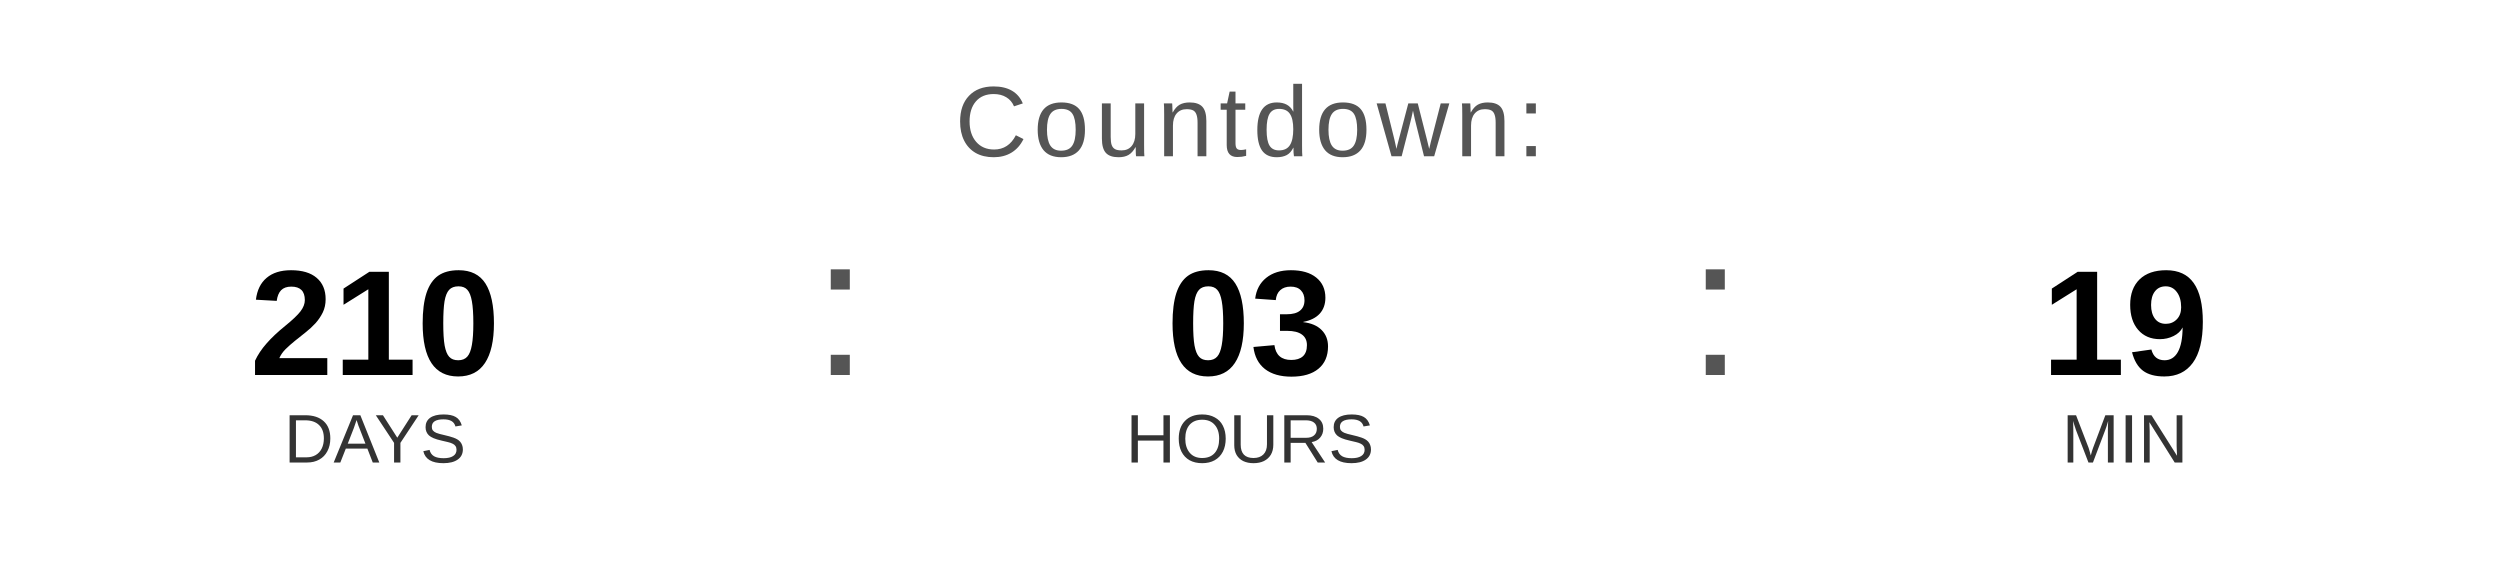
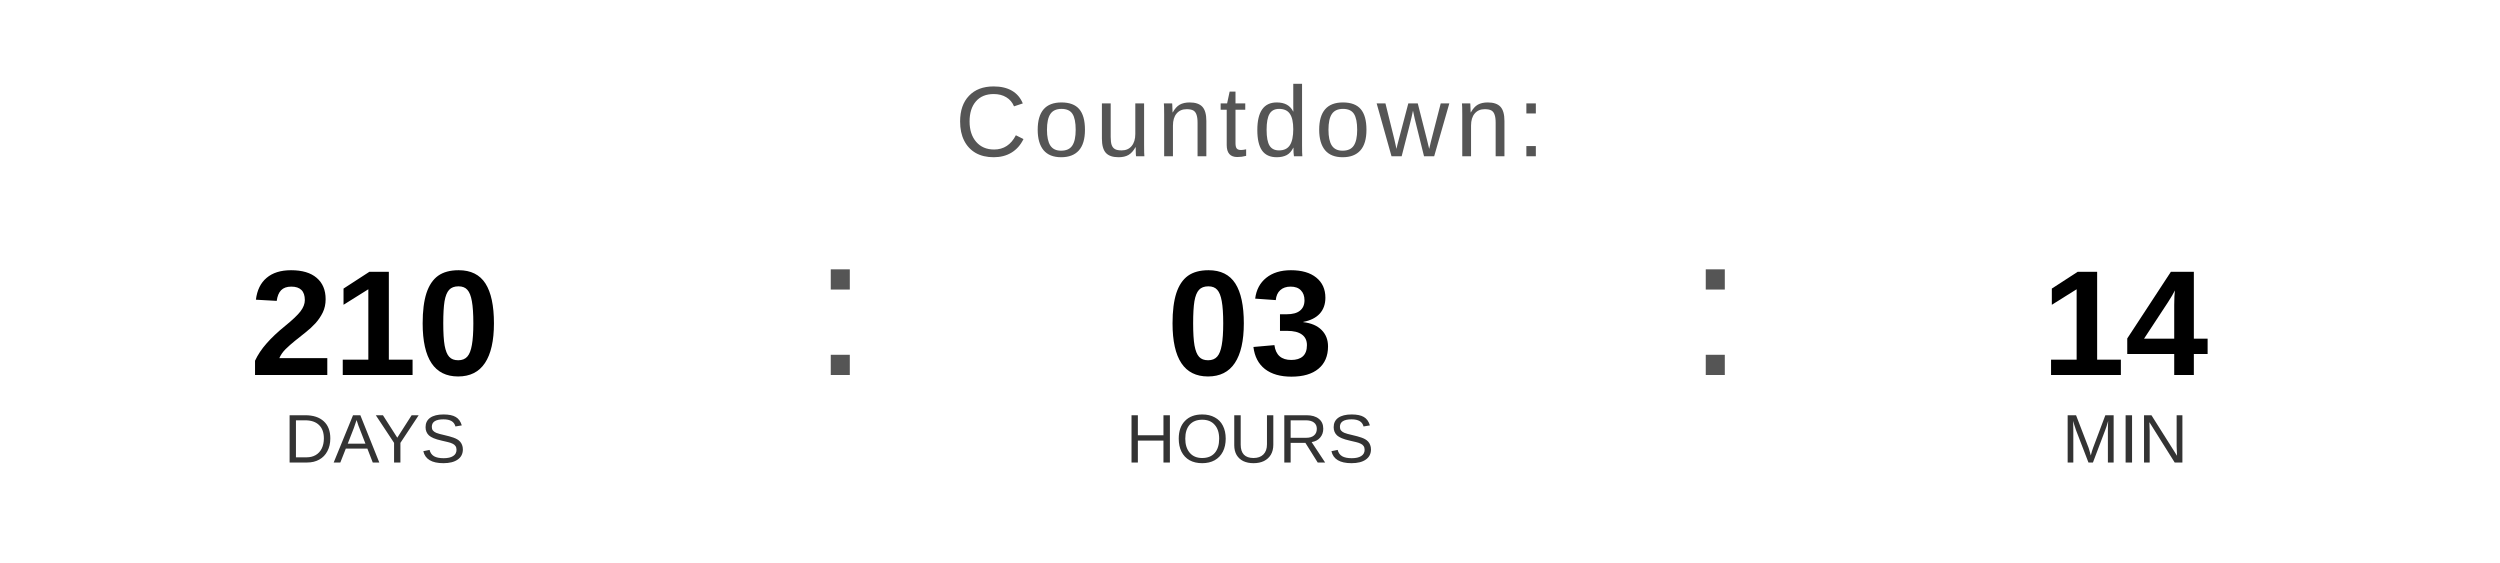
<svg xmlns="http://www.w3.org/2000/svg" width="400" height="90" viewBox="0 0 400 90">
  <text x="200" y="25" font-family="Arial, Helvetica, sans-serif" font-size="16" fill="#555555" text-anchor="middle" letter-spacing="1">
    Countdown:
  </text>
  <text x="60" y="60" font-family="Arial, Helvetica, sans-serif" font-size="24" font-weight="bold" fill="#000000" text-anchor="middle">210</text>
  <text x="60" y="74" font-family="Arial, Helvetica, sans-serif" font-size="11" fill="#333333" text-anchor="middle">DAYS</text>
  <text x="130" y="60" font-family="Arial, sans-serif" font-size="32" fill="#555555">:</text>
  <text x="200" y="60" font-family="Arial, Helvetica, sans-serif" font-size="24" font-weight="bold" fill="#000000" text-anchor="middle">03</text>
  <text x="200" y="74" font-family="Arial, Helvetica, sans-serif" font-size="11" fill="#333333" text-anchor="middle">HOURS</text>
  <text x="270" y="60" font-family="Arial, sans-serif" font-size="32" fill="#555555">:</text>
-   <text x="340" y="60" font-family="Arial, Helvetica, sans-serif" font-size="24" font-weight="bold" fill="#000000" text-anchor="middle">19</text>
+   <text x="340" y="60" font-family="Arial, Helvetica, sans-serif" font-size="24" font-weight="bold" fill="#000000" text-anchor="middle">14</text>
  <text x="340" y="74" font-family="Arial, Helvetica, sans-serif" font-size="11" fill="#333333" text-anchor="middle">MIN</text>
</svg>
